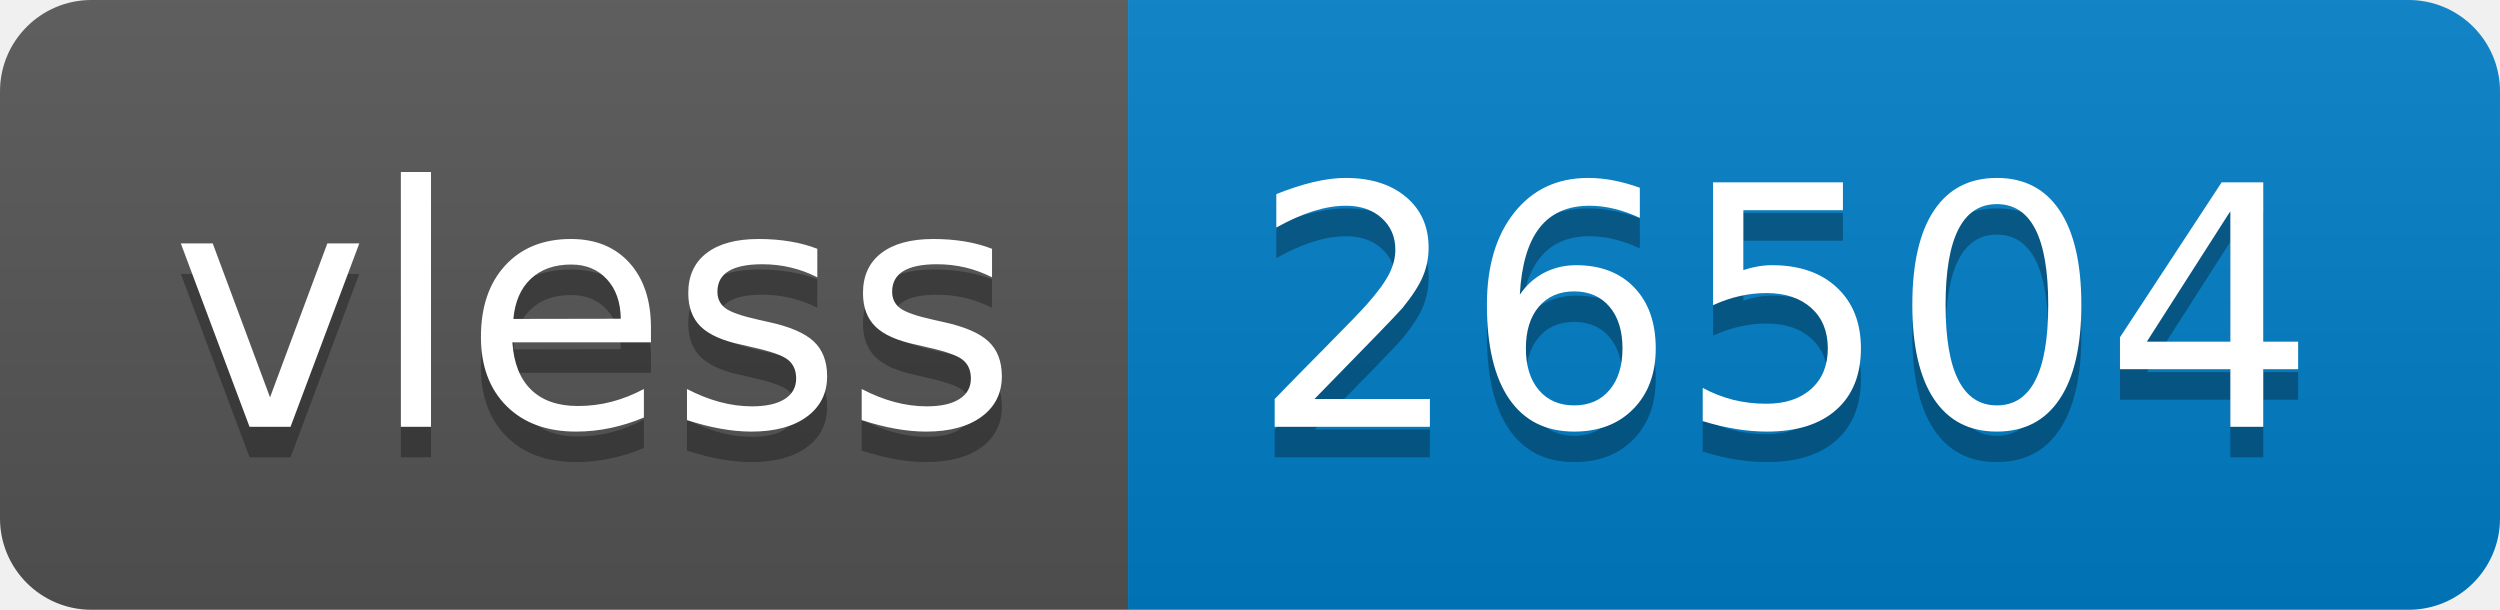
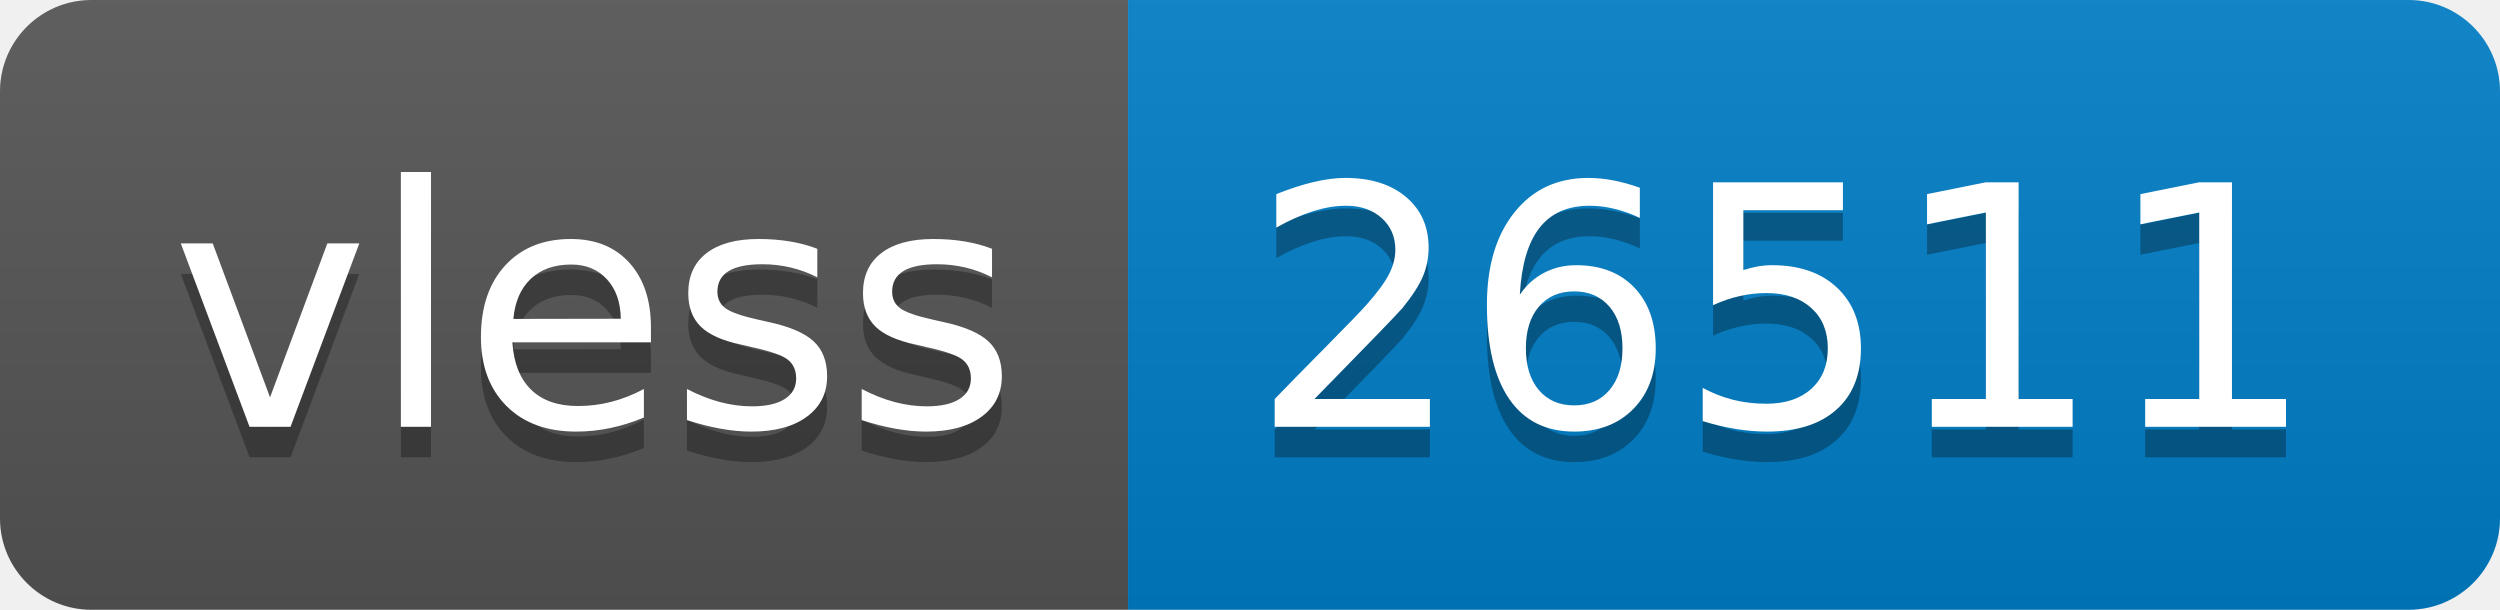
- <svg xmlns="http://www.w3.org/2000/svg" width="82" height="20" role="img" aria-label="vless: 26504">
+ <svg xmlns="http://www.w3.org/2000/svg" width="82" height="20" role="img" aria-label="vless: 26511">
  <linearGradient id="s" x2="0" y2="100%">
    <stop offset="0" stop-color="#bbb" stop-opacity=".1" />
    <stop offset="1" stop-opacity=".1" />
  </linearGradient>
  <clipPath id="r">
    <rect width="82" height="20" rx="3" fill="#fff" />
  </clipPath>
  <g clip-path="url(#r)">
    <rect width="37" height="20" fill="#555" />
    <rect x="37" width="45" height="20" fill="#007ec6" />
    <rect width="82" height="20" fill="url(#s)" />
  </g>
  <g fill="#fff" text-anchor="middle" font-family="Verdana,Geneva,DejaVu Sans,sans-serif" text-rendering="geometricPrecision" font-size="110">
    <text aria-hidden="true" x="195" y="150" fill="#010101" fill-opacity=".3" transform="scale(.1)" textLength="270">vless</text>
    <text x="195" y="140" transform="scale(.1)" fill="#fff" textLength="270">vless</text>
-     <text aria-hidden="true" x="585" y="150" fill="#010101" fill-opacity=".3" transform="scale(.1)" textLength="350">26504</text>
-     <text x="585" y="140" transform="scale(.1)" fill="#fff" textLength="350">26504</text>
+     <text aria-hidden="true" x="585" y="150" fill="#010101" fill-opacity=".3" transform="scale(.1)" textLength="350">26511</text>
+     <text x="585" y="140" transform="scale(.1)" fill="#fff" textLength="350">26511</text>
  </g>
</svg>
